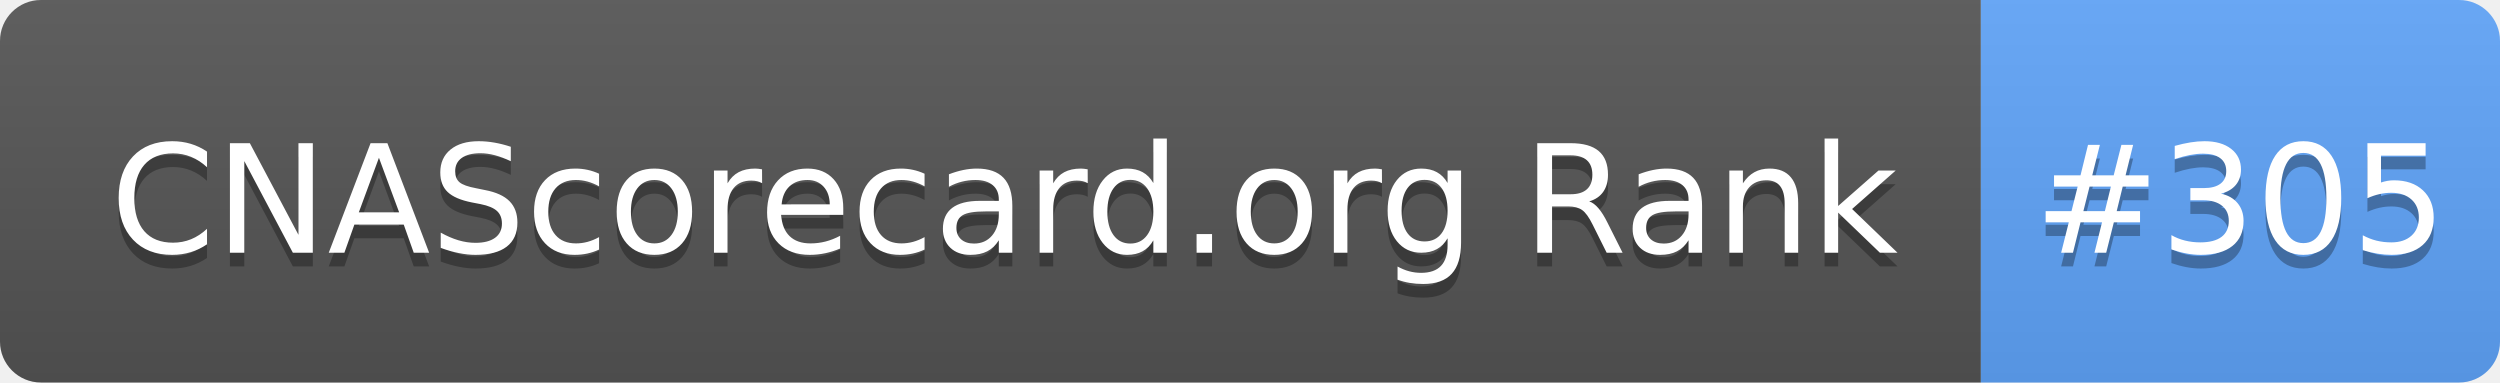
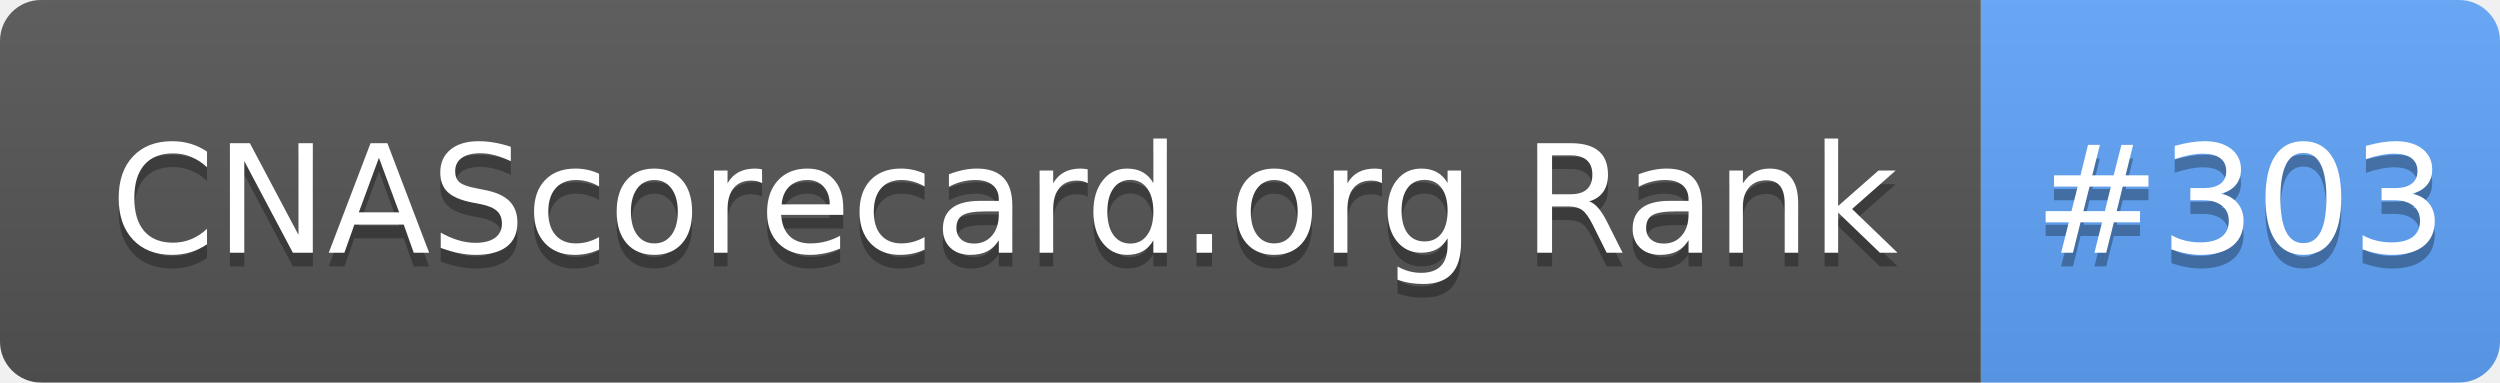
- <svg xmlns="http://www.w3.org/2000/svg" width="183" height="28" role="img" aria-label="CNAScorecard.org Rank: #305">
+ <svg xmlns="http://www.w3.org/2000/svg" width="183" height="28" role="img" aria-label="CNAScorecard.org Rank: #303">
  <linearGradient id="s" x2="0" y2="100%">
    <stop offset="0" stop-color="#bbb" stop-opacity=".1" />
    <stop offset="1" stop-opacity=".1" />
  </linearGradient>
  <clipPath id="r">
    <rect width="183" height="28" rx="3" fill="#fff" />
  </clipPath>
  <g clip-path="url(#r)">
    <rect width="145" height="28" fill="#555" />
    <rect x="145" width="38" height="28" fill="#60A5FA" />
    <rect width="183" height="28" fill="url(#s)" />
  </g>
  <g fill="#fff" text-anchor="middle" font-family="Verdana,Geneva,DejaVu Sans,sans-serif" text-rendering="geometricPrecision" font-size="110">
    <text aria-hidden="true" x="735" y="195" fill="#010101" fill-opacity=".3" transform="scale(.1)" textLength="1350">CNAScorecard.org Rank</text>
    <text x="735" y="185" transform="scale(.1)" fill="#fff" textLength="1350">CNAScorecard.org Rank</text>
-     <text aria-hidden="true" x="1640" y="195" fill="#010101" fill-opacity=".3" transform="scale(.1)" textLength="280">#305</text>
-     <text x="1640" y="185" transform="scale(.1)" fill="#fff" textLength="280">#305</text>
+     <text aria-hidden="true" x="1640" y="195" fill="#010101" fill-opacity=".3" transform="scale(.1)" textLength="280">#303</text>
+     <text x="1640" y="185" transform="scale(.1)" fill="#fff" textLength="280">#303</text>
  </g>
</svg>
